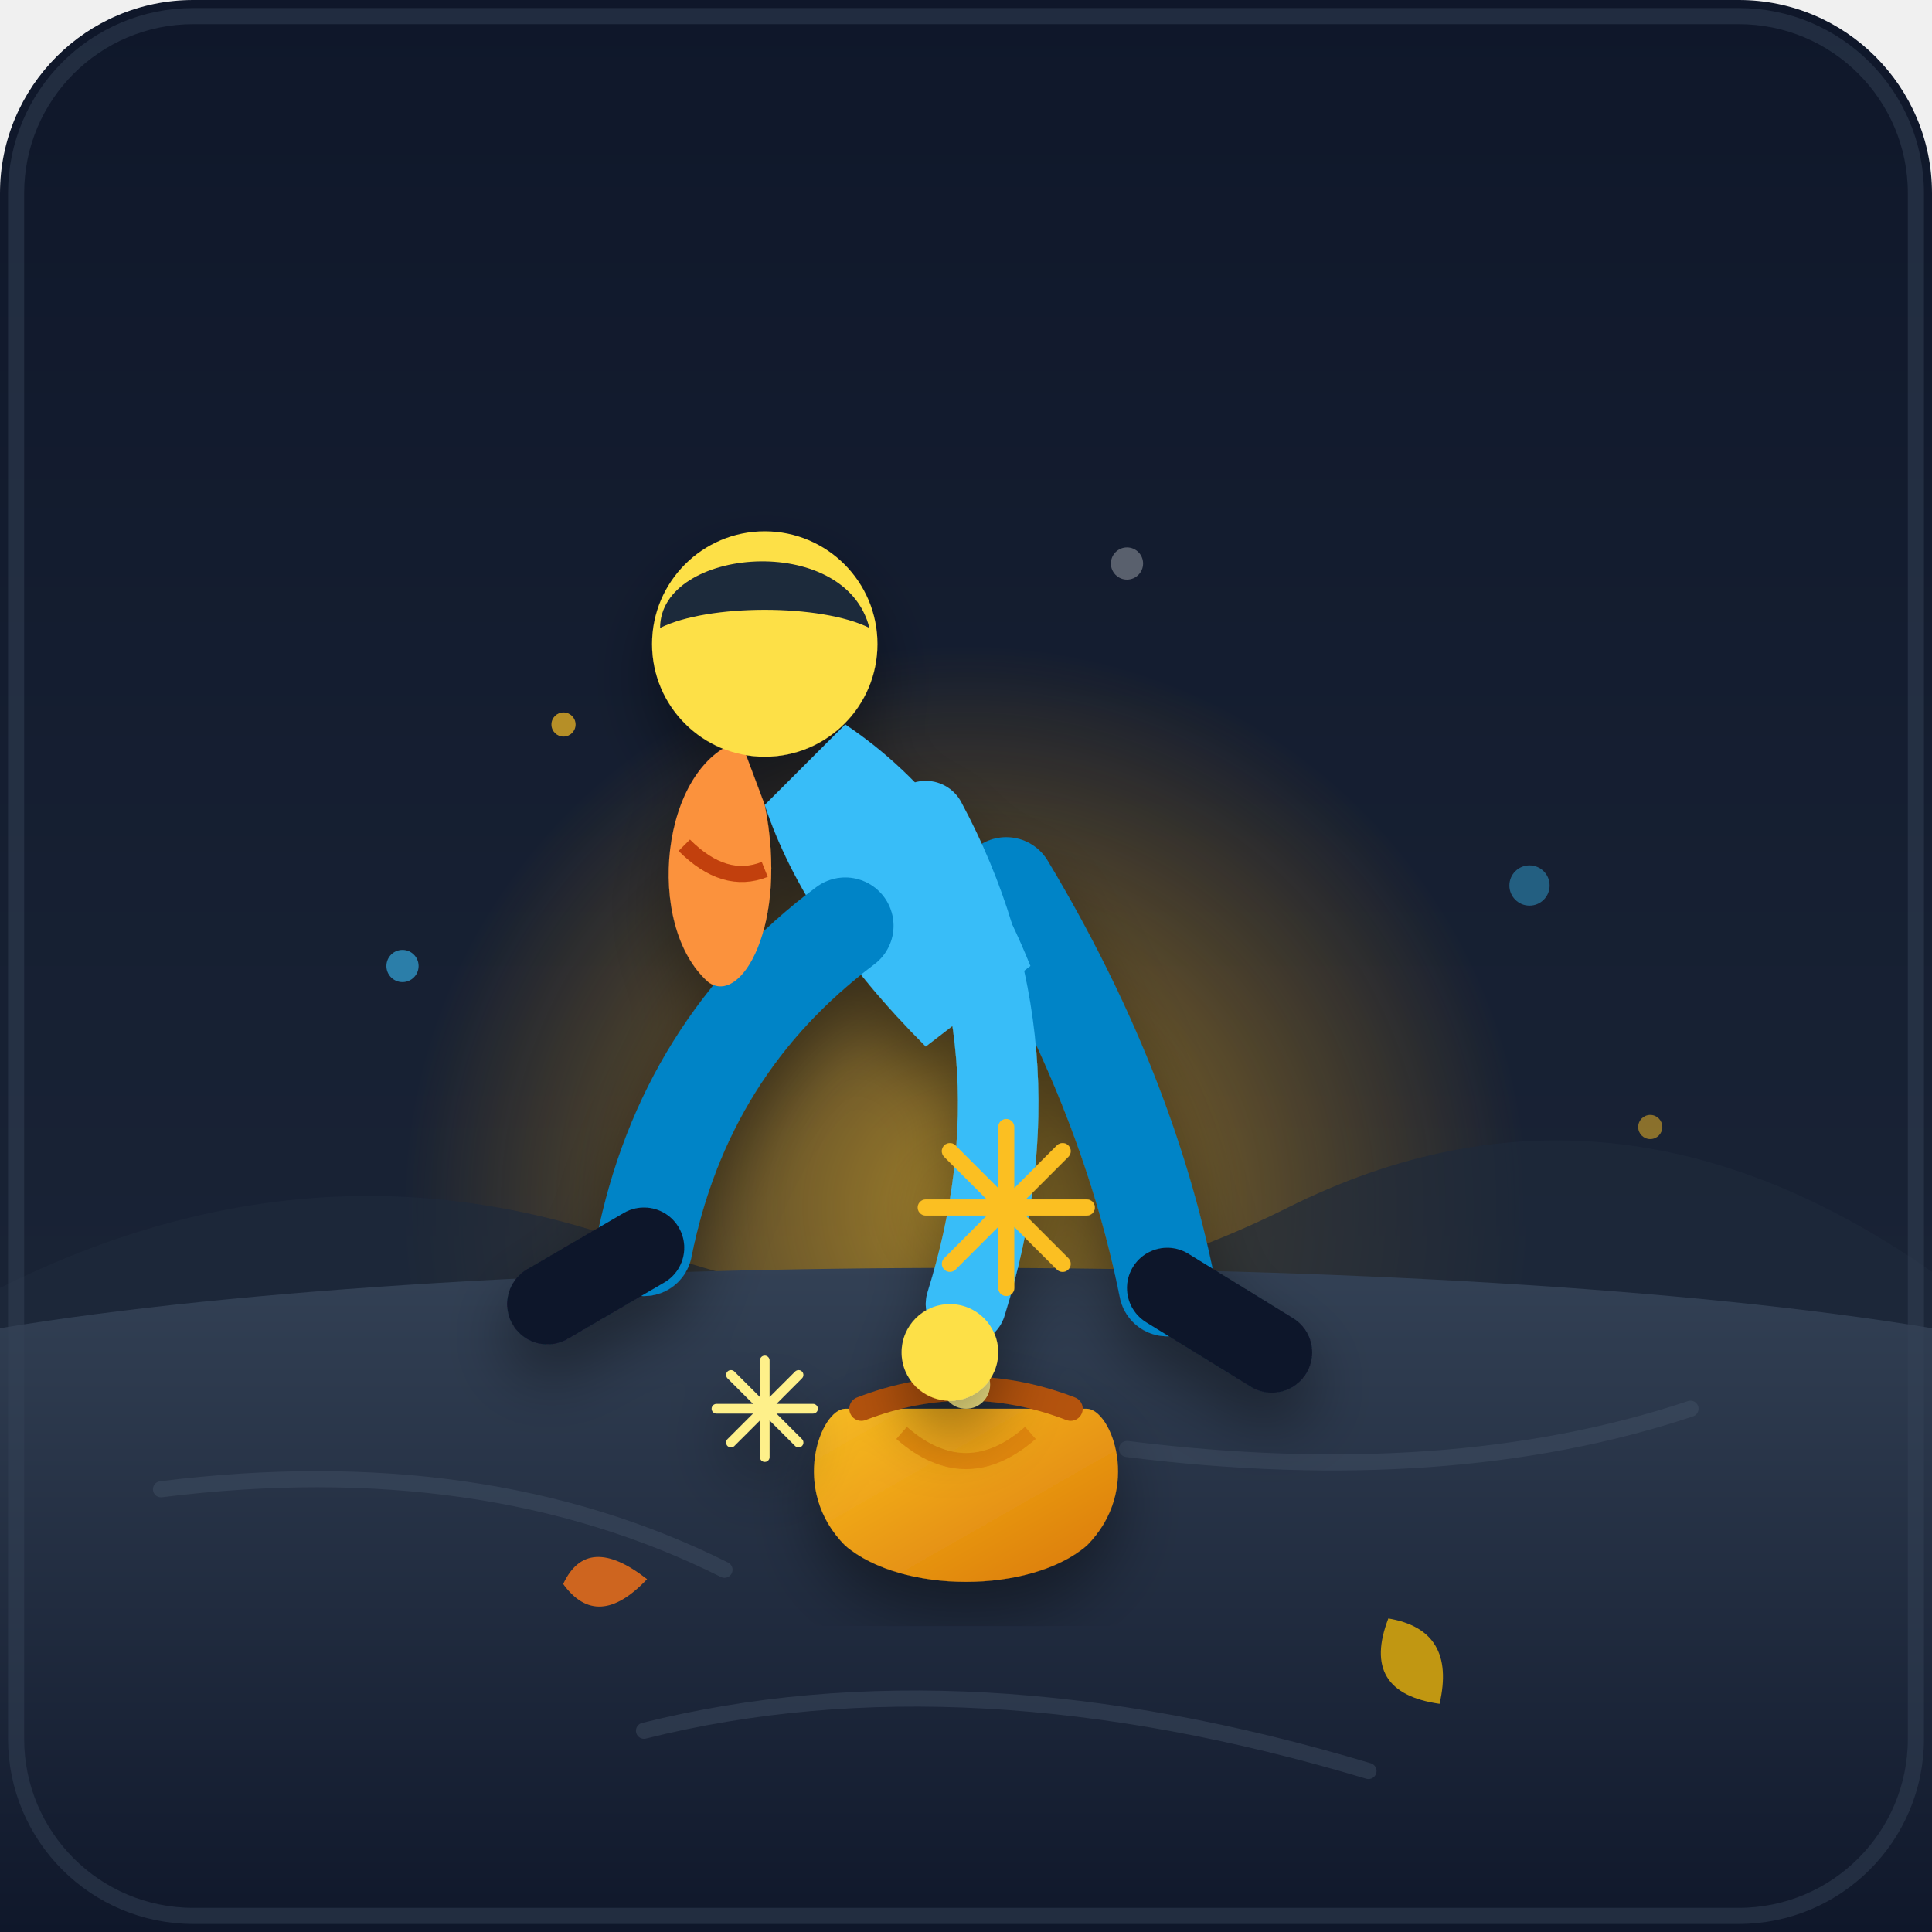
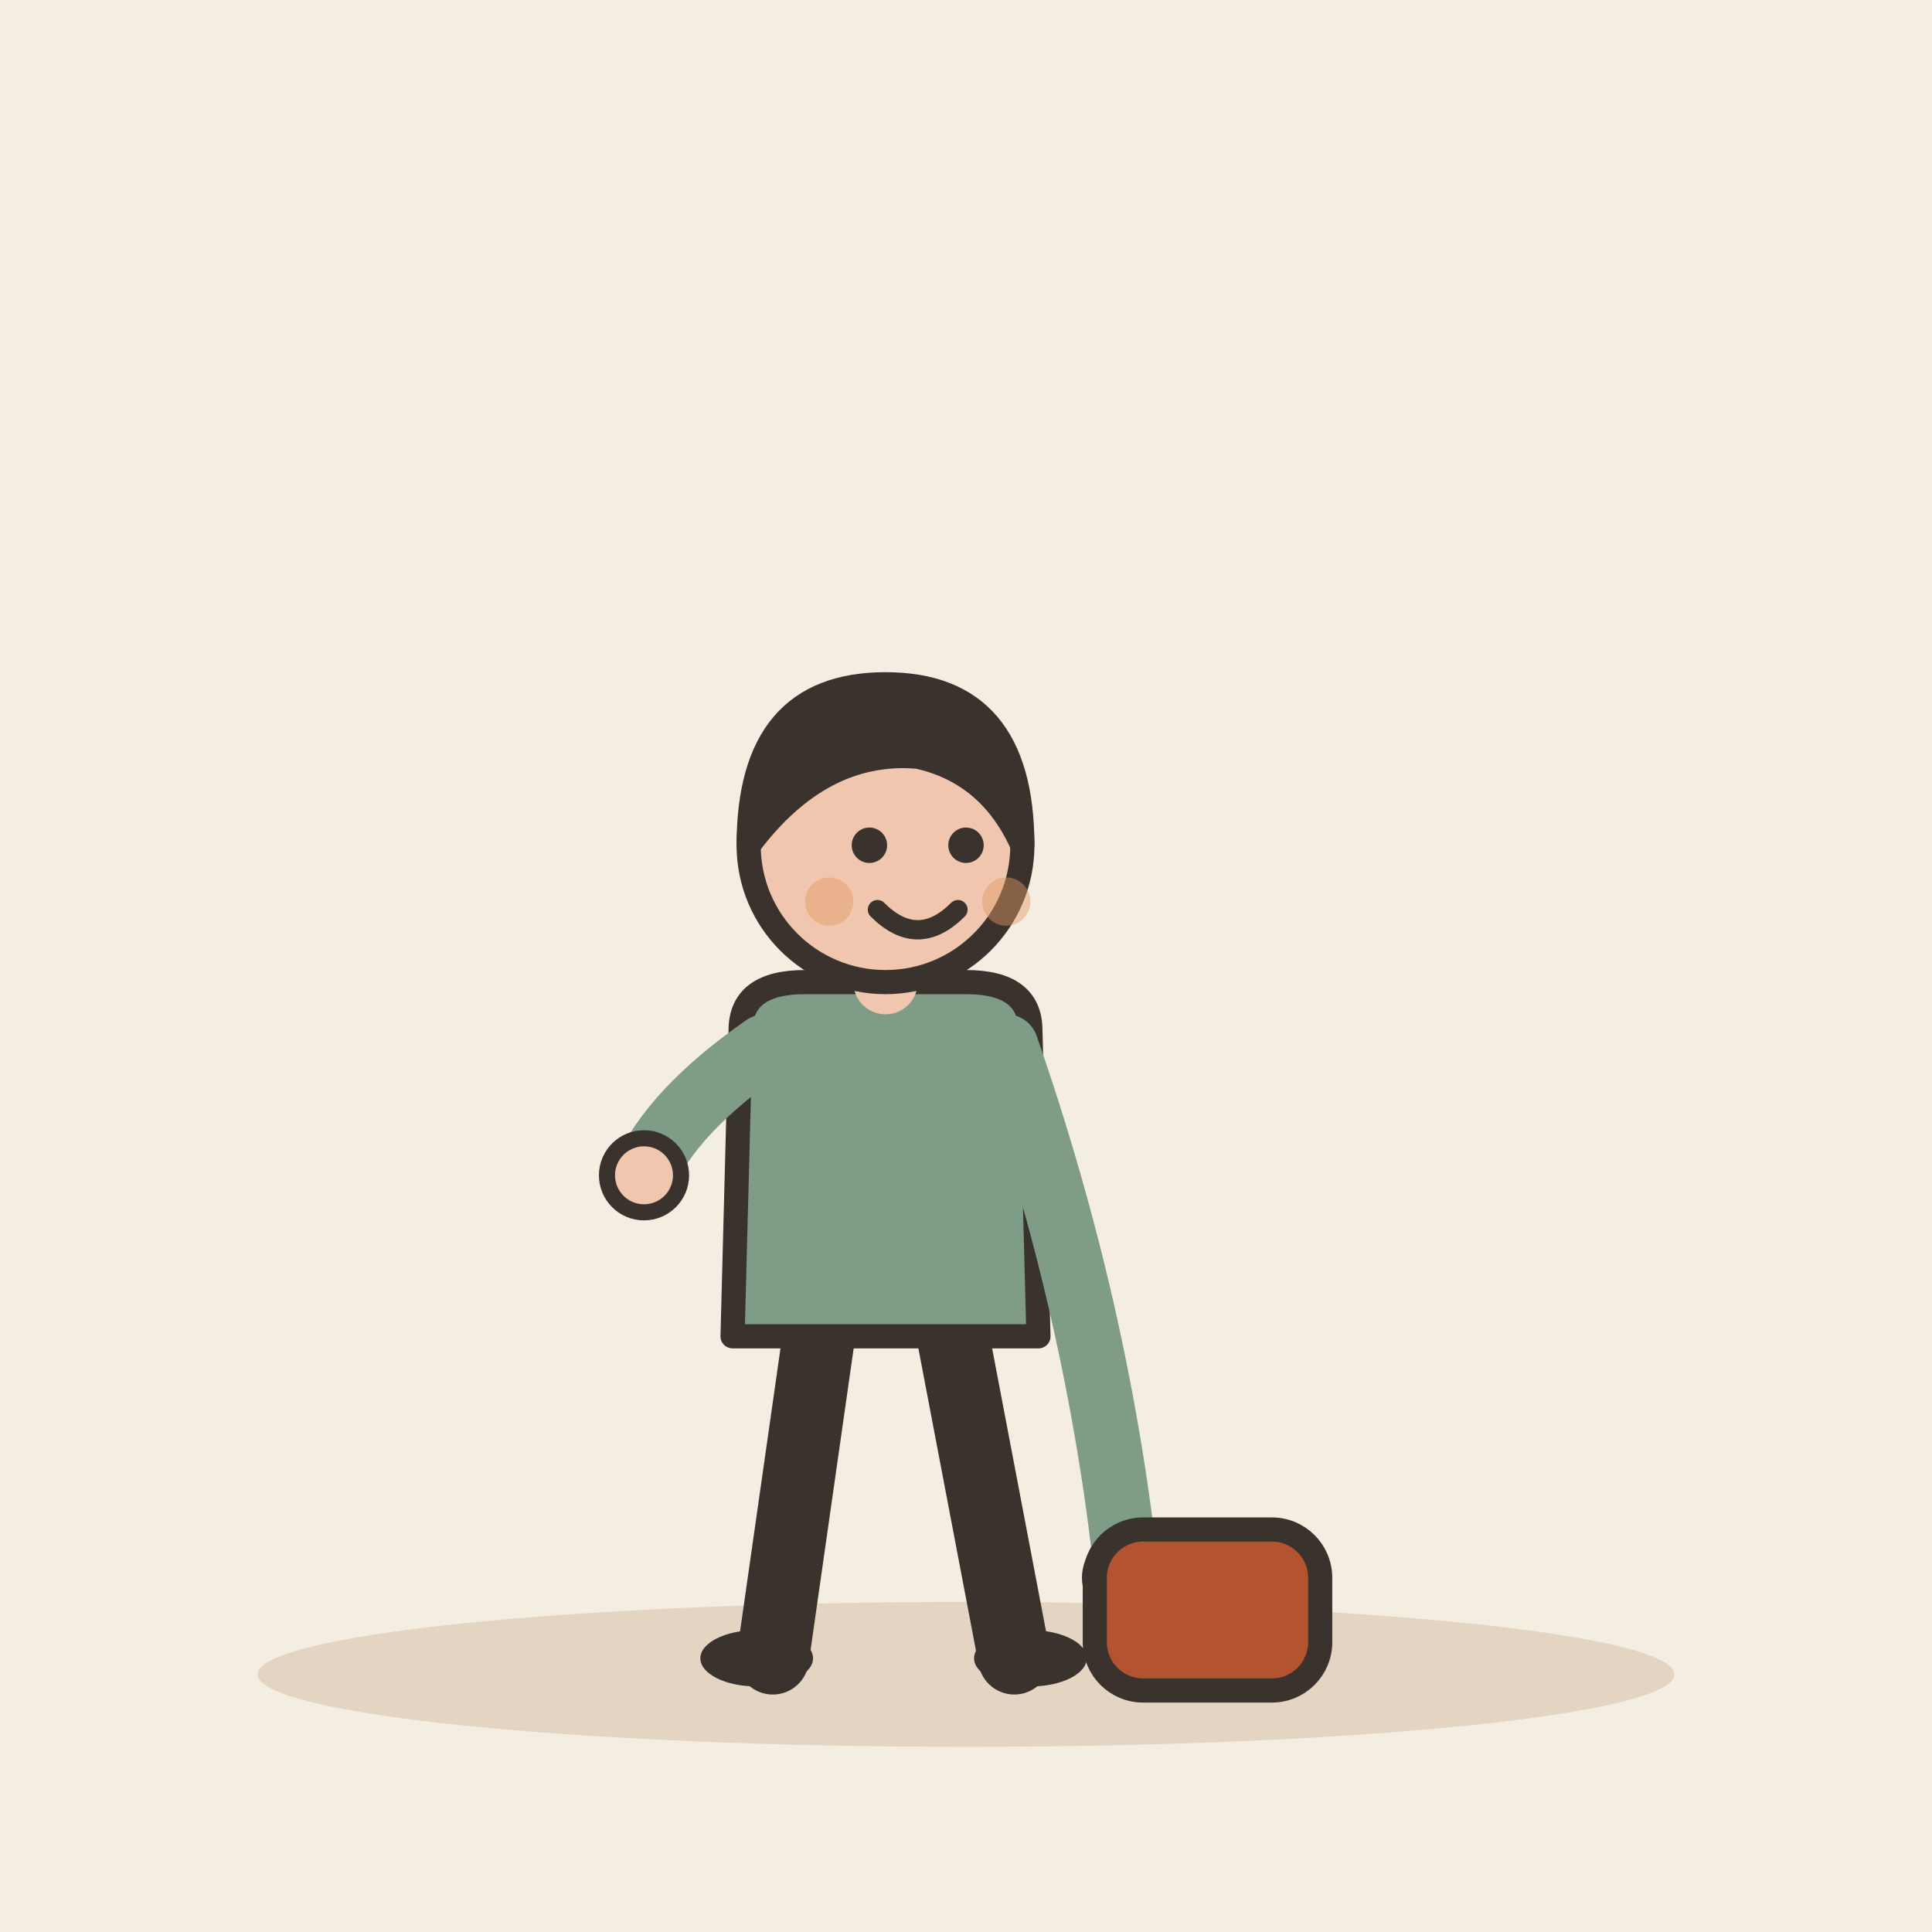
- <svg xmlns="http://www.w3.org/2000/svg" viewBox="0 0 240 240">
-   <defs>
-     <linearGradient id="bgGrad" x1="0%" y1="0%" x2="0%" y2="100%">
-       <stop offset="0%" stop-color="#0f172a" />
-       <stop offset="100%" stop-color="#1e293b" />
-     </linearGradient>
-     <linearGradient id="groundGrad" x1="0%" y1="0%" x2="0%" y2="100%">
-       <stop offset="0%" stop-color="#334155" />
-       <stop offset="100%" stop-color="#0f172a" />
-     </linearGradient>
-     <linearGradient id="pouchGrad" x1="0%" y1="0%" x2="100%" y2="100%">
-       <stop offset="0%" stop-color="#fbbf24" />
-       <stop offset="100%" stop-color="#d97706" />
-     </linearGradient>
-     <radialGradient id="goldGlow" cx="50%" cy="50%" r="50%">
-       <stop offset="0%" stop-color="#fbbf24" stop-opacity="0.6" />
-       <stop offset="100%" stop-color="#f59e0b" stop-opacity="0" />
-     </radialGradient>
-     <filter id="shadow" x="-20%" y="-20%" width="140%" height="140%">
-       <feDropShadow dx="0" dy="4" stdDeviation="4" flood-color="#000000" flood-opacity="0.4" />
-     </filter>
-   </defs>
-   <rect width="240" height="240" rx="24" fill="url(#bgGrad)" />
-   <circle cx="120" cy="150" r="70" fill="url(#goldGlow)" />
-   <path d="M0 160 Q 40 140, 80 155 T 160 150 T 240 158 L 240 240 L 0 240 Z" fill="#1e293b" opacity="0.7" />
-   <path d="M0 165 C 60 155, 180 155, 240 165 L 240 240 L 0 240 Z" fill="url(#groundGrad)" />
-   <path d="M20 185 Q 60 180, 90 195" stroke="#475569" stroke-width="2" stroke-linecap="round" fill="none" opacity="0.4" />
-   <path d="M140 180 Q 180 185, 210 175" stroke="#475569" stroke-width="2" stroke-linecap="round" fill="none" opacity="0.4" />
-   <path d="M80 215 Q 120 205, 170 220" stroke="#475569" stroke-width="2" stroke-linecap="round" fill="none" opacity="0.4" />
-   <path d="M70 195 Q 75 190, 80 198 Q 72 202, 70 195 Z" fill="#f97316" opacity="0.8" transform="rotate(-20 75 196)" />
-   <path d="M170 205 Q 177 200, 182 208 Q 174 214, 170 205 Z" fill="#eab308" opacity="0.8" transform="rotate(45 176 206)" />
-   <g filter="url(#shadow)" transform="translate(10, 10)">
-     <ellipse cx="110" cy="175" rx="18" ry="8" fill="#f59e0b" opacity="0.5" />
-     <path d="M 95 165 C 92 165, 88 175, 95 182 C 102 188, 118 188, 125 182 C 132 175, 128 165, 125 165 Z" fill="url(#pouchGrad)" />
-     <path d="M 97 165 Q 110 160, 123 165" stroke="#b45309" stroke-width="3" fill="none" stroke-linecap="round" />
-     <circle cx="110" cy="162" r="3" fill="#fef08a" />
-     <path d="M 102 168 Q 110 175, 118 168" stroke="#d97706" stroke-width="2" fill="none" opacity="0.6" />
+ <svg xmlns="http://www.w3.org/2000/svg" viewBox="0 0 240 240" data-style="editorial">
+   <rect width="240" height="240" fill="#F4EDE2" />
+   <ellipse cx="120" cy="208" rx="88" ry="9" fill="#E3D5C1" />
+   <g transform="translate(110 206)">
+     <path d="M-8 -42L-14 0" stroke="#3A332D" stroke-width="9" stroke-linecap="round" fill="none" />
+     <path d="M8 -42L16 0" stroke="#3A332D" stroke-width="9" stroke-linecap="round" fill="none" />
+     <ellipse cx="-16" cy="0" rx="7" ry="3.5" fill="#3A332D" />
+     <ellipse cx="18" cy="0" rx="7" ry="3.5" fill="#3A332D" />
+     <path d="M-18 -78Q-18 -84 -10 -84L10 -84Q18 -84 18 -78L19 -40L-19 -40Z" fill="#7E9C86" stroke="#3A332D" stroke-width="3" stroke-linecap="round" stroke-linejoin="round" />
+     <path d="M-15 -76Q-26.5 -68 -30 -60" fill="none" stroke="#7E9C86" stroke-width="8" stroke-linecap="round" stroke-linejoin="round" />
+     <circle cx="-30" cy="-60" r="4.6" fill="#F0C7AE" stroke="#3A332D" stroke-linecap="round" stroke-linejoin="round" stroke-width="2" />
+     <path d="M15 -76Q26.5 -43 30 -10" fill="none" stroke="#7E9C86" stroke-width="8" stroke-linecap="round" stroke-linejoin="round" />
+     <circle cx="30" cy="-10" r="4.6" fill="#F0C7AE" stroke="#3A332D" stroke-linecap="round" stroke-linejoin="round" stroke-width="2" />
+     <path d="M0 -84L0 -88" stroke="#F0C7AE" stroke-width="8" stroke-linecap="round" fill="none" />
+     <circle cx="0" cy="-101" r="17" fill="#F0C7AE" stroke="#3A332D" stroke-width="3" stroke-linecap="round" stroke-linejoin="round" />
+     <path d="M-17 -101Q-17 -121 0 -121Q17 -121 17 -101Q13 -110 4 -112Q-8 -113 -17 -101Z" fill="#3A332D" stroke="#3A332D" stroke-width="3" stroke-linecap="round" stroke-linejoin="round" />
+     <circle cx="-2" cy="-101" r="2.2" fill="#3A332D" />
+     <circle cx="10" cy="-101" r="2.2" fill="#3A332D" />
+     <path d="M-1 -93Q4 -88 9 -93" fill="none" stroke="#3A332D" stroke-width="2.4" stroke-linecap="round" stroke-linejoin="round" />
+     <circle cx="-7" cy="-94" r="3" fill="#E39A62" opacity="0.45" />
+     <circle cx="15" cy="-94" r="3" fill="#E39A62" opacity="0.45" />
  </g>
-   <g filter="url(#shadow)">
-     <path d="M 125 110 Q 140 135, 145 160" stroke="#0284c7" stroke-width="12" stroke-linecap="round" fill="none" />
-     <path d="M 145 160 L 158 168" stroke="#0f172a" stroke-width="10" stroke-linecap="round" />
-     <path d="M 105 90 Q 120 100, 128 120 L 115 130 Q 100 115, 95 100 Z" fill="#38bdf8" />
-     <path d="M 105 115 Q 85 130, 80 155" stroke="#0284c7" stroke-width="12" stroke-linecap="round" fill="none" />
-     <path d="M 80 155 L 68 162" stroke="#0f172a" stroke-width="10" stroke-linecap="round" />
-     <path d="M 92 92 C 82 95, 80 115, 88 122 C 92 125, 98 115, 95 100 Z" fill="#fb923c" />
-     <path d="M 85 105 Q 90 110, 95 108" stroke="#c2410c" stroke-width="2" fill="none" />
-     <circle cx="95" cy="80" r="14" fill="#fde047" />
-     <path d="M 82 78 C 82 68, 105 66, 108 78 C 102 75, 88 75, 82 78 Z" fill="#1e293b" />
-     <path d="M 115 102 Q 130 130, 120 162" stroke="#38bdf8" stroke-width="10" stroke-linecap="round" fill="none" />
-     <circle cx="118" cy="168" r="6" fill="#fde047" />
-     <g transform="translate(125, 150)">
-       <path d="M 0 0 L 0 -10 M 0 0 L 0 10 M 0 0 L -10 0 M 0 0 L 10 0 M -7 -7 L 7 7 M -7 7 L 7 -7" stroke="#fbbf24" stroke-width="2" stroke-linecap="round" />
-     </g>
-     <g transform="translate(95, 175) scale(0.6)">
-       <path d="M 0 0 L 0 -10 M 0 0 L 0 10 M 0 0 L -10 0 M 0 0 L 10 0 M -7 -7 L 7 7 M -7 7 L 7 -7" stroke="#fef08a" stroke-width="2" stroke-linecap="round" />
-     </g>
+   <g transform="translate(150 200)">
+     <rect x="-14" y="-10" width="28" height="20" rx="6" fill="#B4532F" stroke="#3A332D" stroke-width="3" stroke-linecap="round" stroke-linejoin="round" />
  </g>
-   <circle cx="50" cy="120" r="2" fill="#38bdf8" opacity="0.6" />
-   <circle cx="70" cy="90" r="1.5" fill="#fbbf24" opacity="0.7" />
-   <circle cx="190" cy="110" r="2.5" fill="#38bdf8" opacity="0.4" />
-   <circle cx="205" cy="140" r="1.5" fill="#fbbf24" opacity="0.5" />
-   <circle cx="140" cy="70" r="2" fill="#ffffff" opacity="0.3" />
-   <rect x="2" y="2" width="236" height="236" rx="22" fill="none" stroke="#334155" stroke-width="2" opacity="0.5" />
+   <path d="M150 160l0 -10" fill="none" stroke="none" stroke-width="3" stroke-linecap="round" stroke-linejoin="round" />
</svg>
